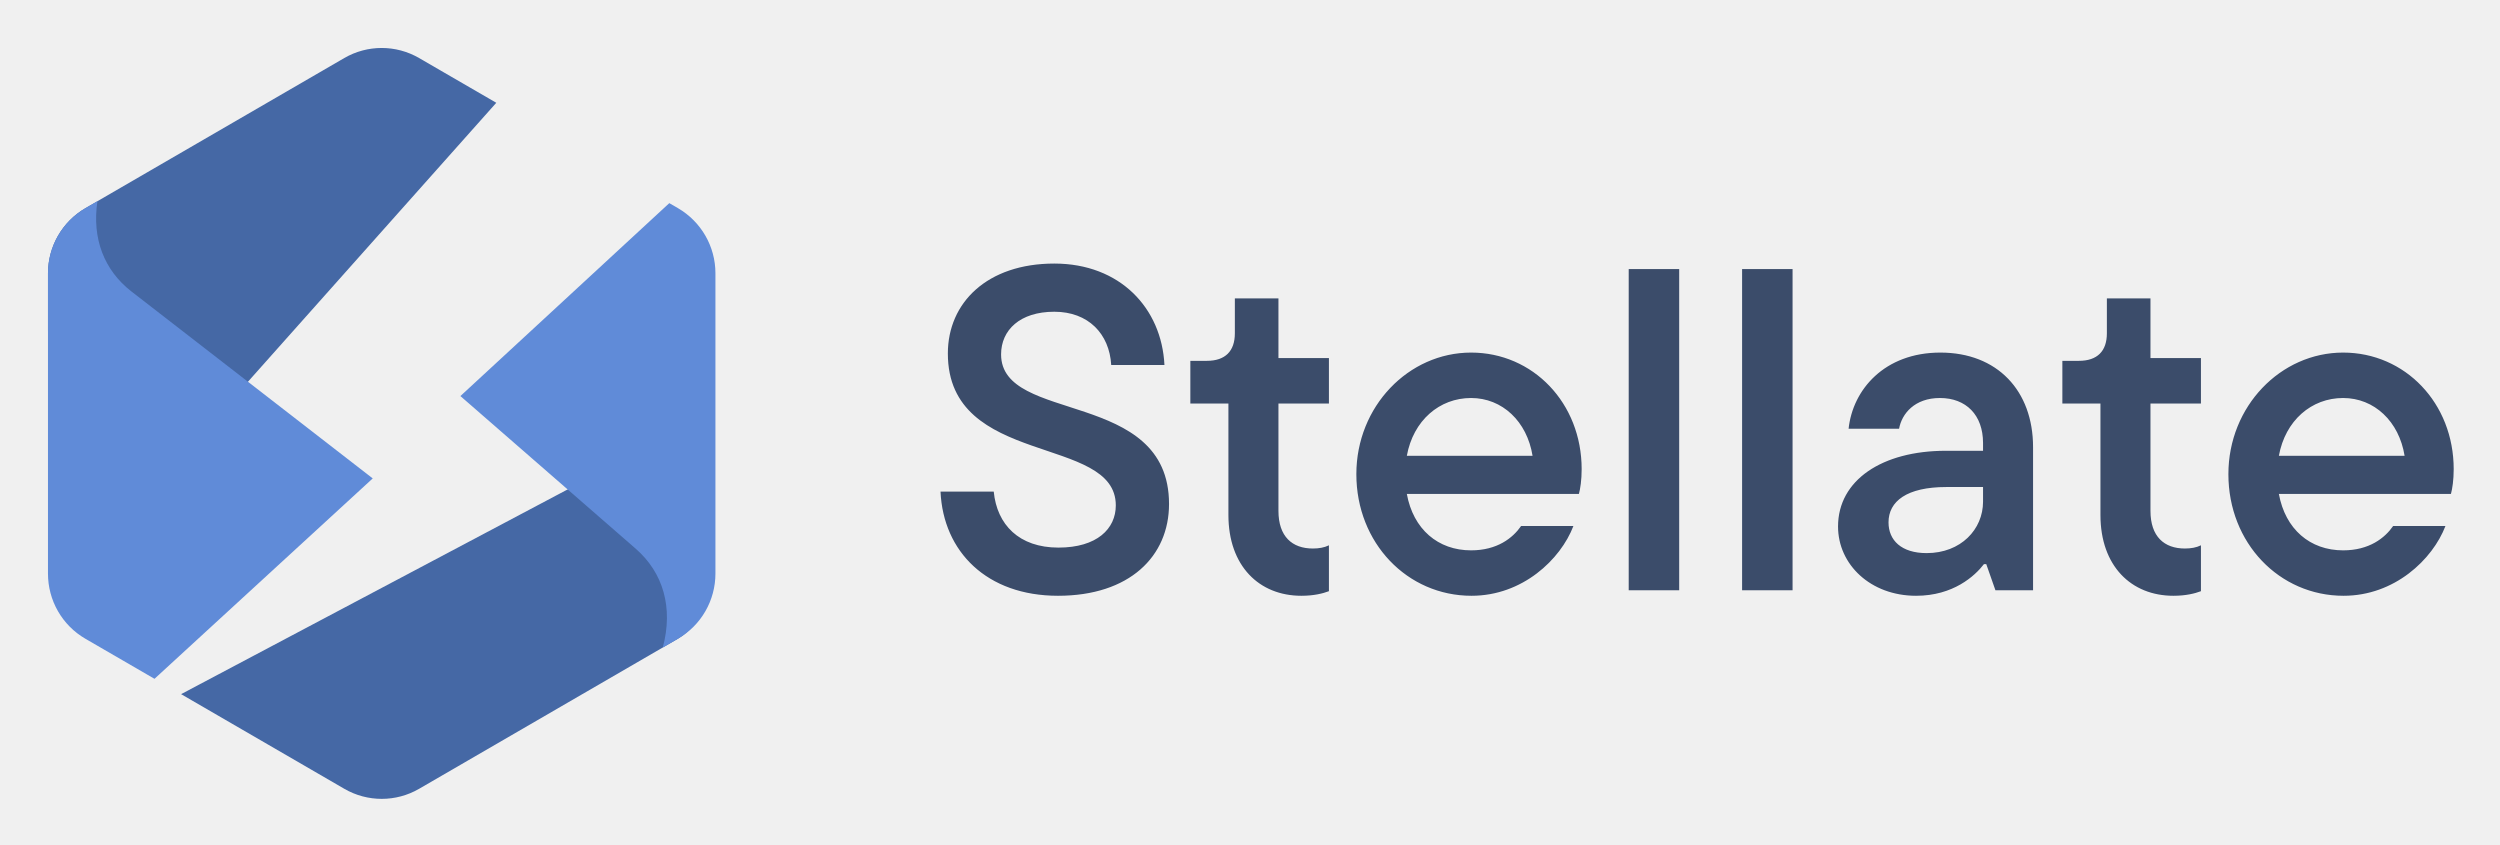
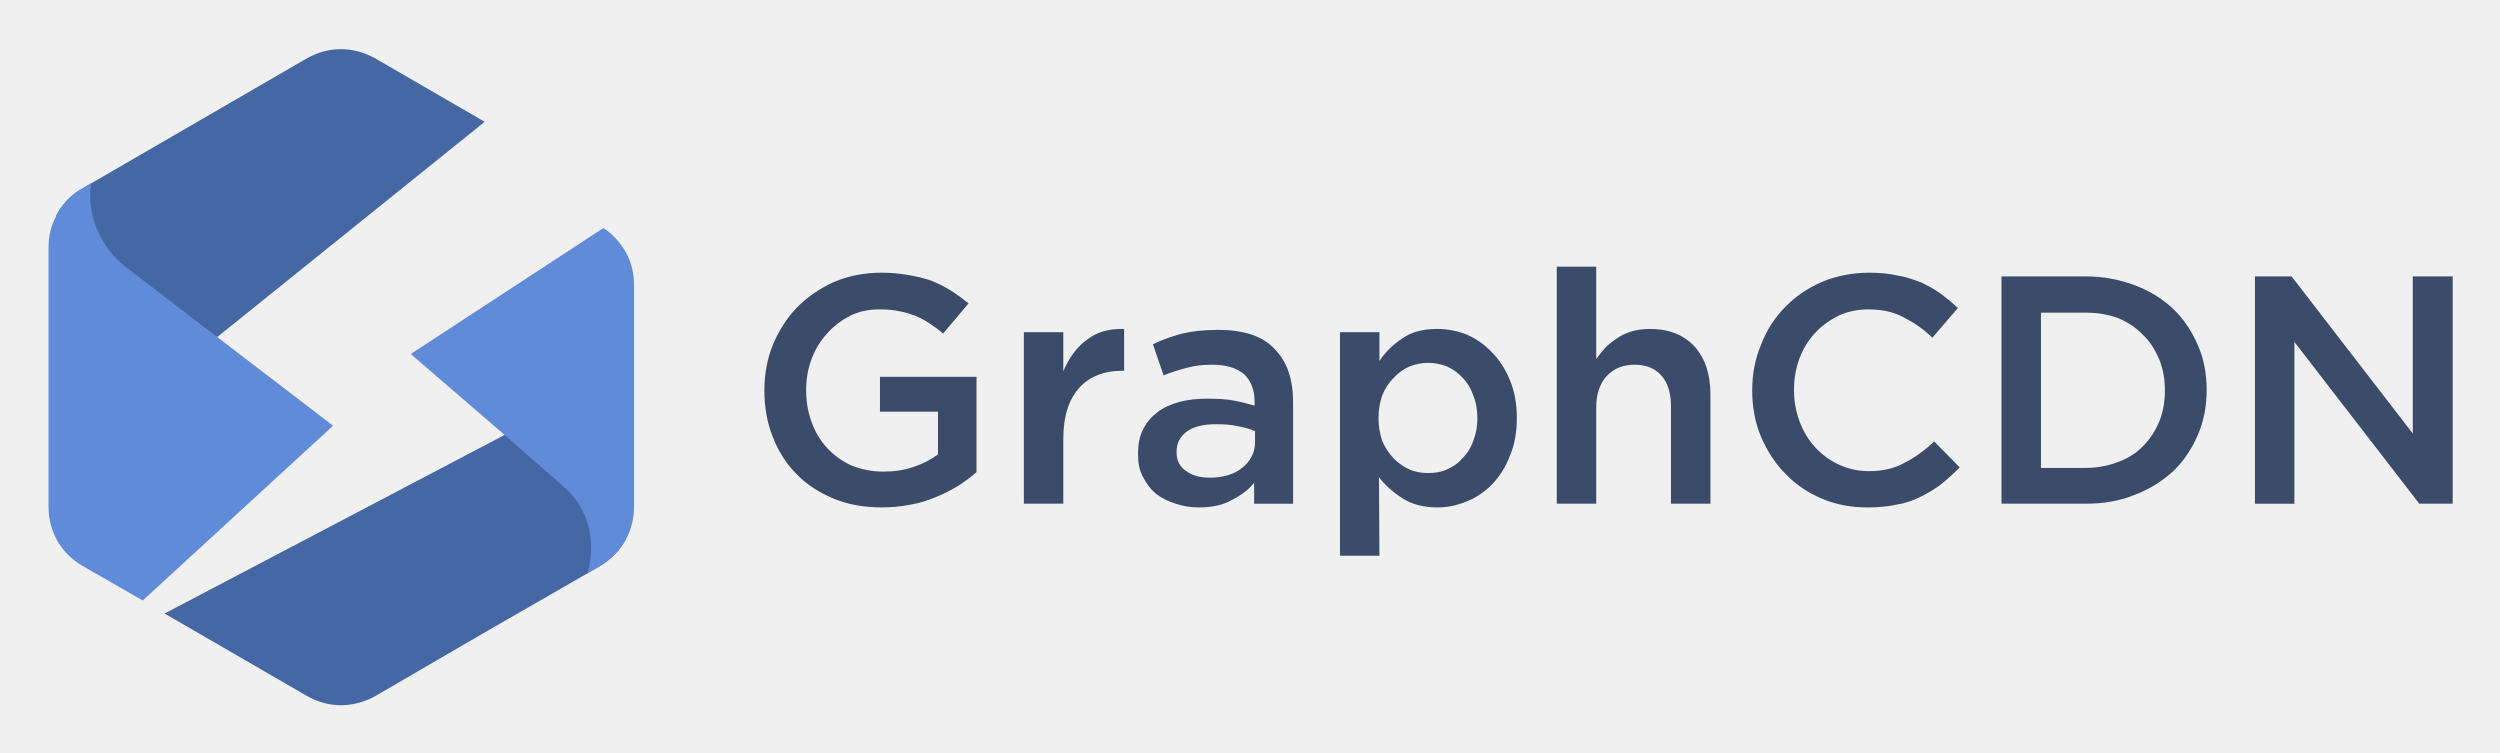
- <svg xmlns="http://www.w3.org/2000/svg" role="img" viewBox="-2.30 -2.30 119.86 40.48">
-   <g clip-path="url(#stellate-logo)">
-     <path fill="#4568A5" fill-rule="evenodd" d="M30.21 28.318l.024-.015a2.55 2.55 0 0 0 .933-3.375l-2.905-5.536L6.382 30.98l7.827 4.539a3.573 3.573 0 0 0 3.584 0l12.416-7.2zM3.94 22.346L21.494 2.628 17.792.482a3.573 3.573 0 0 0-3.584 0l-12.416 7.2A3.612 3.612 0 0 0 0 10.8v2.7c0 1.67.35 3.32 1.03 4.845a11.862 11.862 0 0 0 2.91 4v.002z" clip-rule="evenodd" />
-     <path fill="#608BD8" fill-rule="evenodd" d="M30.208 7.682l-.419-.243-10.016 9.25 8.4 7.313c1.325 1.152 1.816 2.833 1.304 4.743l.731-.424a3.592 3.592 0 0 0 1.313-1.32c.315-.548.48-1.17.48-1.802v-14.4a3.612 3.612 0 0 0-1.793-3.117zM15.57 20.637L3.996 11.67c-1.304-1.016-1.893-2.536-1.625-4.322l-.579.335A3.612 3.612 0 0 0 0 10.8v14.4c0 .633.164 1.255.479 1.803a3.591 3.591 0 0 0 1.313 1.32l3.315 1.922 10.463-9.608z" clip-rule="evenodd" />
-     <path fill="#3B4C6A" d="M48.424 26.264c3.432 0 5.324-1.892 5.324-4.4 0-5.544-8.052-3.828-8.052-7.172 0-1.166.902-2.046 2.552-2.046 1.628 0 2.64 1.056 2.728 2.552h2.552c-.132-2.728-2.134-4.862-5.28-4.862-3.212 0-5.104 1.87-5.104 4.312 0 5.478 8.052 3.872 8.052 7.282 0 1.122-.902 2.024-2.75 2.024-1.892 0-2.948-1.1-3.102-2.684h-2.552c.132 2.882 2.222 4.994 5.632 4.994zm11.67 0c.593 0 1.033-.11 1.32-.22v-2.2c-.22.11-.485.154-.77.154-.99 0-1.65-.572-1.65-1.804v-5.148h2.42v-2.178h-2.42v-2.86h-2.09v1.672c0 .858-.463 1.32-1.343 1.32h-.791v2.046h1.825v5.346c0 2.442 1.474 3.872 3.498 3.872zm13.437-6.072c0-3.168-2.332-5.588-5.302-5.588-2.992 0-5.5 2.574-5.5 5.83 0 3.3 2.442 5.83 5.522 5.83 2.442 0 4.268-1.738 4.884-3.344h-2.508c-.396.572-1.144 1.166-2.398 1.166-1.584 0-2.772-1.012-3.08-2.706h8.25c.066-.242.132-.66.132-1.188zm-5.302-3.41c1.496 0 2.684 1.122 2.948 2.772h-6.028c.308-1.694 1.562-2.772 3.08-2.772zM78.207 26V10.6h-2.42V26h2.42zm5.436 0V10.6h-2.42V26h2.42zm7.086-11.396c-2.684 0-4.202 1.782-4.4 3.652h2.42c.132-.726.748-1.474 1.958-1.474 1.254 0 2.068.814 2.068 2.156v.374h-1.782c-3.058 0-5.17 1.408-5.17 3.63 0 1.826 1.562 3.322 3.74 3.322 1.782 0 2.816-.946 3.256-1.518h.11l.44 1.254h1.804v-6.864c0-2.706-1.716-4.532-4.444-4.532zm-.66 9.614c-1.21 0-1.826-.616-1.826-1.474 0-1.012.88-1.694 2.772-1.694h1.76v.704c0 1.32-1.056 2.464-2.706 2.464zm11.833 2.046c.594 0 1.034-.11 1.32-.22v-2.2c-.22.11-.484.154-.77.154-.99 0-1.65-.572-1.65-1.804v-5.148h2.42v-2.178h-2.42v-2.86h-2.09v1.672c0 .858-.462 1.32-1.342 1.32h-.792v2.046h1.826v5.346c0 2.442 1.474 3.872 3.498 3.872zm13.438-6.072c0-3.168-2.332-5.588-5.302-5.588-2.992 0-5.5 2.574-5.5 5.83 0 3.3 2.442 5.83 5.522 5.83 2.442 0 4.268-1.738 4.884-3.344h-2.508c-.396.572-1.144 1.166-2.398 1.166-1.584 0-2.772-1.012-3.08-2.706h8.25c.066-.242.132-.66.132-1.188zm-5.302-3.41c1.496 0 2.684 1.122 2.948 2.772h-6.028c.308-1.694 1.562-2.772 3.08-2.772z" />
+ <svg xmlns="http://www.w3.org/2000/svg" role="img" viewBox="-6.25 -6.00 338.00 101.75">
+   <g clip-path="url(#clip0)">
+     <path fill="#3B4C6A" d="M125.774 57.826V44.943h-13.055v4.713h7.846v5.782c-.942.691-2.009 1.256-3.327 1.696-1.255.44-2.636.628-4.079.628-1.57 0-3.013-.314-4.268-.817-1.255-.566-2.385-1.383-3.264-2.325-.941-1.005-1.632-2.137-2.134-3.519-.502-1.319-.753-2.828-.753-4.399 0-1.445.251-2.891.753-4.21.502-1.32 1.193-2.451 2.134-3.457.879-1.005 1.946-1.76 3.138-2.388 1.193-.566 2.511-.817 3.891-.817 1.005 0 1.883.062 2.699.251.753.126 1.507.377 2.197.628.69.315 1.318.629 1.946 1.068.564.377 1.192.817 1.757 1.32l3.452-4.085c-.816-.628-1.632-1.257-2.448-1.76-.839-.514-1.721-.956-2.636-1.319a20.022 20.022 0 0 0-3.076-.754 21.221 21.221 0 0 0-3.64-.314c-2.322 0-4.456.44-6.401 1.256-1.946.88-3.577 2.011-5.021 3.457-1.381 1.445-2.448 3.142-3.264 5.09-.753 1.886-1.129 3.959-1.129 6.096 0 2.262.376 4.399 1.129 6.284.753 1.948 1.82 3.645 3.201 5.028 1.381 1.445 3.076 2.513 5.021 3.331 1.946.817 4.142 1.194 6.527 1.194 1.307.005 2.611-.121 3.892-.377 1.192-.189 2.321-.566 3.388-1.005 1.041-.427 2.048-.931 3.013-1.508.942-.628 1.757-1.194 2.511-1.885zm11.736-4.524c0-1.508.189-2.891.565-4.022.376-1.194.941-2.137 1.632-2.89a6.36 6.36 0 0 1 2.51-1.697c.942-.377 2.009-.566 3.201-.566h.314v-5.656c-2.071-.062-3.766.44-5.084 1.508-1.38 1.005-2.385 2.451-3.138 4.21v-5.279h-5.335v23.189h5.335v-8.798zm31.067 8.798V48.4c0-3.142-.816-5.53-2.51-7.227-1.632-1.76-4.205-2.576-7.657-2.576-1.883 0-3.515.189-4.833.503-1.381.377-2.699.817-3.954 1.445l1.444 4.211c.998-.411 2.026-.747 3.075-1.005 1.067-.315 2.197-.44 3.514-.44 1.883 0 3.264.44 4.268 1.257.942.88 1.444 2.137 1.444 3.708v.566c-.879-.251-1.821-.503-2.825-.692-1.004-.188-2.196-.251-3.577-.251-1.318 0-2.573.126-3.765.44-1.13.314-2.134.754-2.951 1.382-.815.628-1.506 1.382-1.945 2.325-.502.943-.691 2.01-.691 3.33v.063c0 1.194.189 2.199.691 3.079.439.88 1.004 1.634 1.757 2.262.753.566 1.632 1.006 2.637 1.32.941.314 2.008.503 3.138.503 1.757 0 3.263-.314 4.455-1.005 1.255-.629 2.26-1.383 3.013-2.325v2.828h5.272zm-5.146-8.358c0 .692-.126 1.382-.44 1.948-.314.629-.753 1.131-1.318 1.571-.502.44-1.192.754-1.945 1.006-.778.209-1.58.315-2.385.314-1.256 0-2.323-.252-3.201-.88-.879-.566-1.318-1.446-1.318-2.514v-.126c0-1.194.502-2.074 1.444-2.765.941-.628 2.196-.943 3.891-.943 1.004 0 2.008.063 2.886.252.942.189 1.758.377 2.386.692v1.445zm35.397-3.205c0-1.948-.314-3.645-.942-5.153-.627-1.508-1.443-2.765-2.447-3.77-1.004-1.068-2.134-1.823-3.389-2.388-1.318-.503-2.636-.754-4.017-.754-1.82 0-3.389.377-4.644 1.256-1.255.817-2.322 1.823-3.139 3.079v-3.896h-5.334v30.227h5.334l-.062-10.62c.816 1.068 1.883 2.011 3.138 2.828s2.824 1.257 4.707 1.257c1.381 0 2.699-.252 4.017-.817 1.318-.503 2.448-1.32 3.452-2.325a11.312 11.312 0 0 0 2.384-3.834c.628-1.445.942-3.204.942-5.09zm-5.335 0c0 1.131-.188 2.137-.564 3.079a5.859 5.859 0 0 1-1.444 2.325c-.565.691-1.255 1.131-2.071 1.508-.816.377-1.632.503-2.573.503-.879 0-1.758-.126-2.573-.503-.817-.377-1.507-.88-2.134-1.508-.628-.692-1.13-1.446-1.507-2.325-.334-.992-.504-2.032-.502-3.079 0-1.131.188-2.199.502-3.079.377-.942.879-1.696 1.507-2.325.595-.665 1.322-1.2 2.134-1.571.815-.315 1.694-.503 2.573-.503.941 0 1.757.188 2.573.502.816.378 1.506.88 2.071 1.508.627.629 1.129 1.445 1.444 2.388.376.88.564 1.949.564 3.079zm16.067-1.508c0-1.76.502-3.205 1.444-4.21.941-1.006 2.197-1.508 3.766-1.508s2.761.503 3.64 1.508c.816.943 1.255 2.325 1.255 4.147v13.134H225V47.331c0-2.702-.691-4.838-2.134-6.473-1.444-1.571-3.452-2.388-6.088-2.388-.879 0-1.695.126-2.385.314-.753.251-1.381.502-2.009.943-.565.377-1.129.817-1.569 1.256-.439.503-.878 1.006-1.255 1.571V30.05h-5.334v32.05h5.334V49.028zm49.143 8.17l-3.453-3.52c-1.317 1.257-2.635 2.2-4.016 2.891-1.318.754-2.95 1.131-4.832 1.131-1.444 0-2.762-.315-4.018-.88-1.255-.566-2.322-1.382-3.201-2.325-.941-1.005-1.631-2.2-2.133-3.519-.502-1.32-.753-2.765-.753-4.273 0-1.508.251-2.953.753-4.273.502-1.319 1.192-2.451 2.133-3.456.879-.943 1.946-1.697 3.201-2.325 1.256-.566 2.574-.817 4.018-.817 1.757 0 3.326.314 4.706 1.068 1.381.692 2.699 1.572 3.892 2.765l3.451-4.022c-.69-.691-1.506-1.319-2.322-1.948-.834-.576-1.716-1.081-2.636-1.508-1.004-.377-2.008-.754-3.201-.943-1.129-.251-2.384-.377-3.828-.377-2.322 0-4.456.44-6.402 1.256-1.883.817-3.577 1.948-4.958 3.394-1.443 1.446-2.51 3.143-3.263 5.09-.816 1.948-1.193 3.959-1.193 6.159 0 2.262.377 4.336 1.193 6.284.815 1.886 1.882 3.582 3.263 4.965 1.381 1.445 3.013 2.576 4.958 3.394 1.883.817 3.954 1.194 6.214 1.194 1.38 0 2.699-.126 3.891-.377 1.192-.189 2.259-.566 3.264-1.068 1.004-.503 1.945-1.068 2.761-1.697.879-.691 1.694-1.445 2.511-2.262zm33.389-10.495c0-2.137-.377-4.21-1.193-6.033-.816-1.886-1.883-3.519-3.326-4.902-1.444-1.382-3.201-2.451-5.209-3.205-2.107-.793-4.34-1.198-6.59-1.194h-11.423v30.73h11.423c2.385 0 4.581-.377 6.59-1.194a16.178 16.178 0 0 0 5.209-3.205c1.443-1.382 2.51-3.016 3.326-4.902.816-1.885 1.193-3.959 1.193-6.095zm-5.649.063c0 1.571-.251 2.953-.753 4.21-.565 1.319-1.255 2.388-2.197 3.33-.878.943-2.008 1.634-3.326 2.137-1.403.536-2.892.812-4.393.817h-6.088v-20.989h6.088c1.569 0 3.075.251 4.393.754 1.318.566 2.448 1.319 3.326 2.262.942.88 1.632 2.011 2.197 3.33.502 1.257.753 2.639.753 4.148zm33.515 5.844l-16.381-21.24h-4.958v30.73h5.334V40.23l16.884 21.869h4.518V31.37h-5.397v21.24z" />
+     <path fill="#4568A5" fill-rule="evenodd" d="M23.131 39.563l36.151-29.096-14.749-8.547c-3.013-1.696-6.402-1.696-9.351 0L4.931 19.454c-1.418.772-2.592 1.925-3.389 3.331l-.251.566L12.211 36.358l10.92 3.205h-.001z" clip-rule="evenodd" />
+     <path fill="#608BD8" fill-rule="evenodd" d="M38.781 51.557l-27.992-21.429c-4.017-3.079-5.334-7.981-4.707-11.374l-1.129.692c-1.418.771-2.592 1.925-3.389 3.33l-.125.188c-.063.126-.126.189-.126.314C.622 24.536.309 25.982.309 27.49V62.493c0 3.393 1.694 6.347 4.645 8.043l8.096 4.651 25.733-23.629v-.001z" clip-rule="evenodd" />
+     <path fill="#4568A5" fill-rule="evenodd" d="M61.942 52.817L16 76.948l19.206 11.123c2.95 1.697 6.338 1.697 9.351 0l15.126-8.798 15.188-8.735c1.507-.942 2.699-2.136 3.515-3.645l-1.067-2.514-8.975-10.306-6.401-1.257z" clip-rule="evenodd" />
+     <path fill="#608BD8" fill-rule="evenodd" d="M78.404 66.871l.126-.252c.627-1.257.941-2.639.941-4.147V32.559c0-2.765-1.067-5.09-3.138-6.976-.314-.251-.69-.565-1.004-.754L49.282 41.86l12.678 10.934 8.033 7.039c3.389 2.89 4.393 7.478 3.201 11.626l1.694-.943c1.507-.943 2.699-2.137 3.515-3.645z" clip-rule="evenodd" />
  </g>
  <defs>
-     <clipPath id="stellate-logo">
-       <path fill="#fff" d="M0 0h116v36H0z" />
+     <clipPath id="clip0">
+       <path fill="#fff" d="M0 0h325.385v90H0z" transform="translate(.309)" />
    </clipPath>
  </defs>
</svg>
